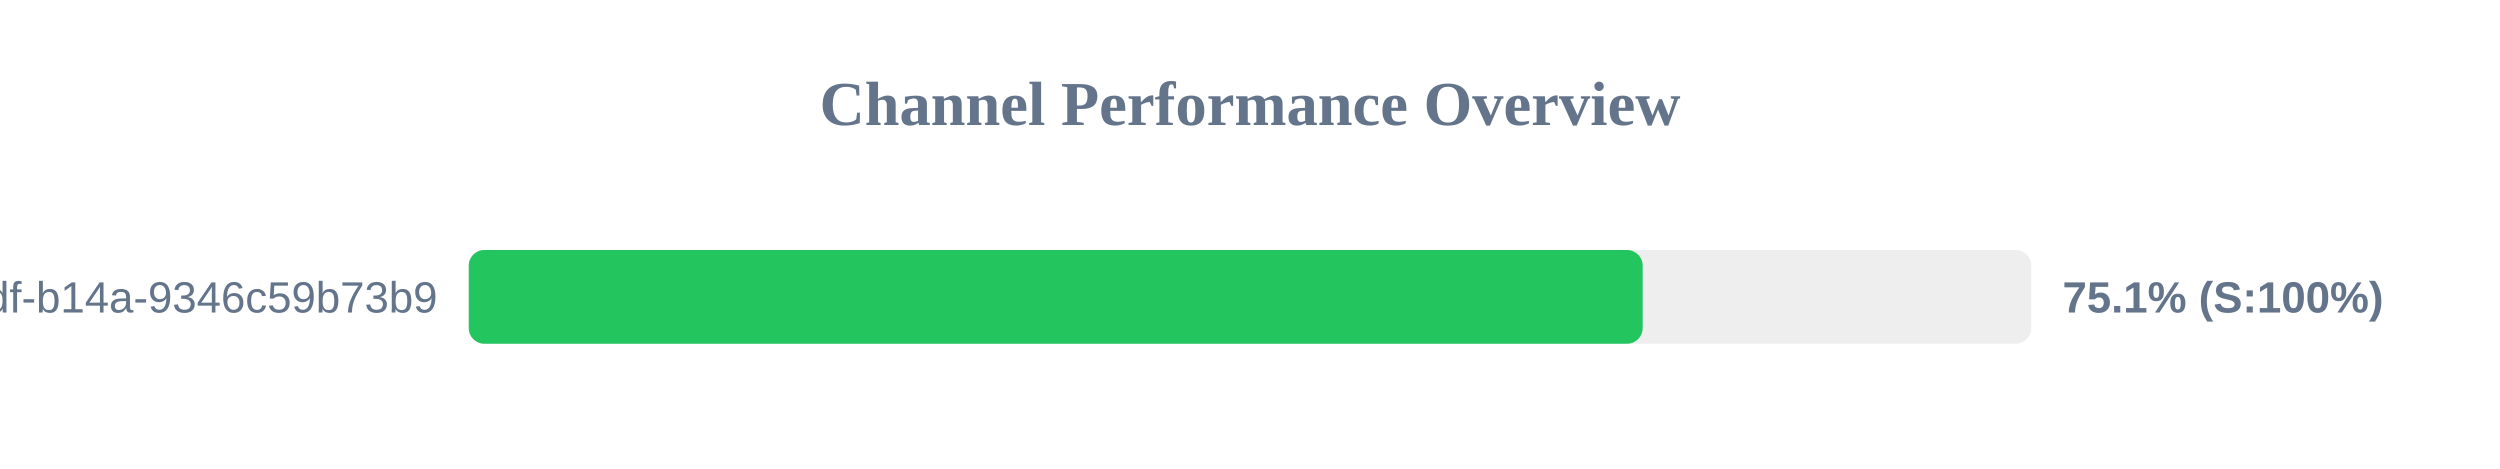
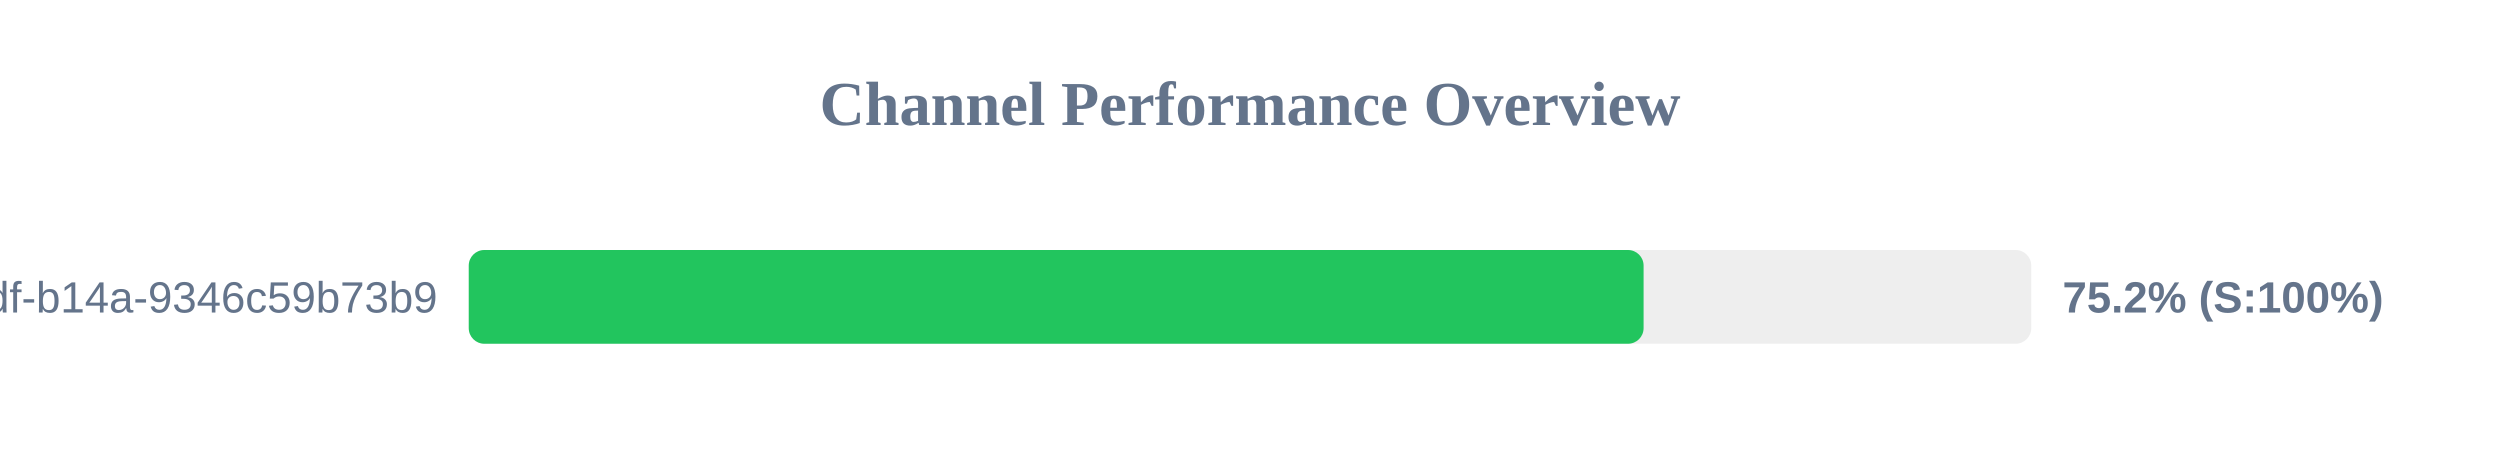
<svg xmlns="http://www.w3.org/2000/svg" width="800" height="150" version="1.1">
  <style>
        .row { font: 14px Arial; fill: #64748b; }
        .score { font: bold 14px Arial; fill: #64748b; }
    </style>
  <text x="400" y="40" text-anchor="middle" font-size="20px" font-weight="bold" fill="#64748b">Channel Performance Overview</text>
  <rect x="150" y="80" width="500" height="30" fill="#eee" rx="5" />
-   <rect x="150" y="80" width="375.65" height="30" fill="#22c55e" rx="5" />
+   <rect x="150" y="80" width="375.95" height="30" fill="#22c55e" rx="5" />
  <text x="140" y="100" text-anchor="end" class="row">?uuid=55ca7a9e-cf90-49df-b14a-9346c59b73b9</text>
-   <text x="660" y="100" text-anchor="start" class="score">75.1% (S:100%)</text>
+   <text x="660" y="100" text-anchor="start" class="score">75.2% (S:100%)</text>
</svg>
